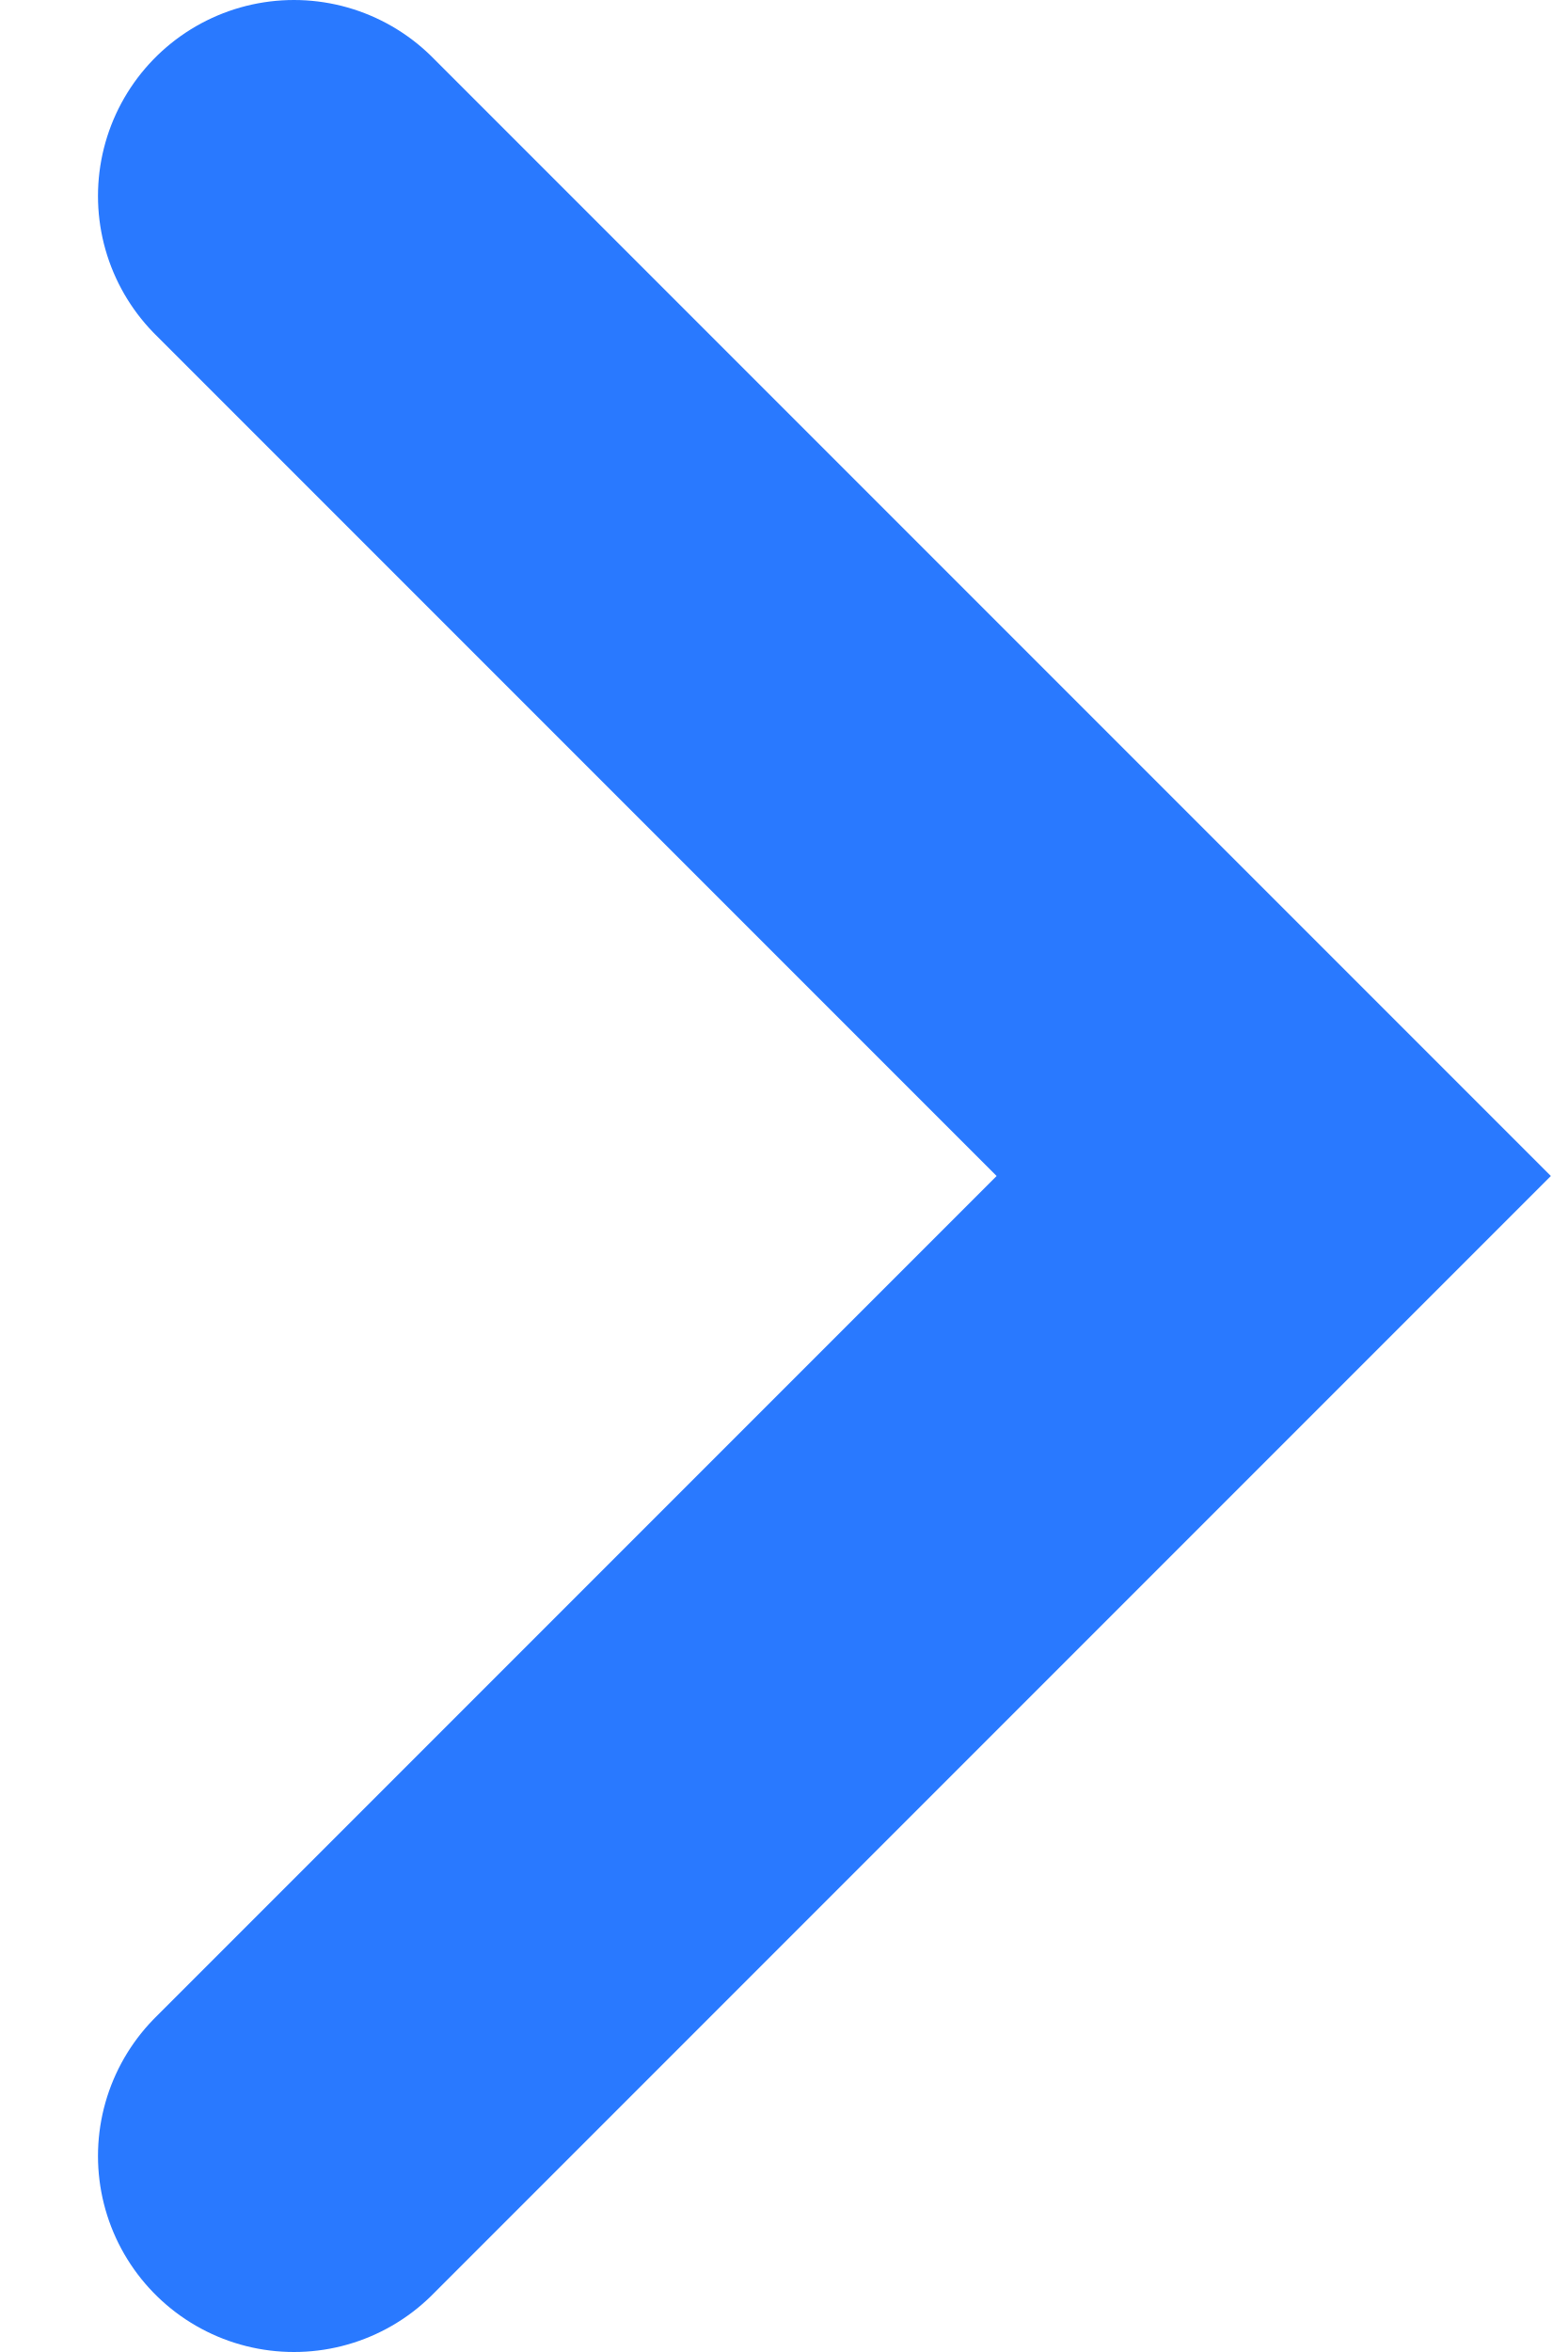
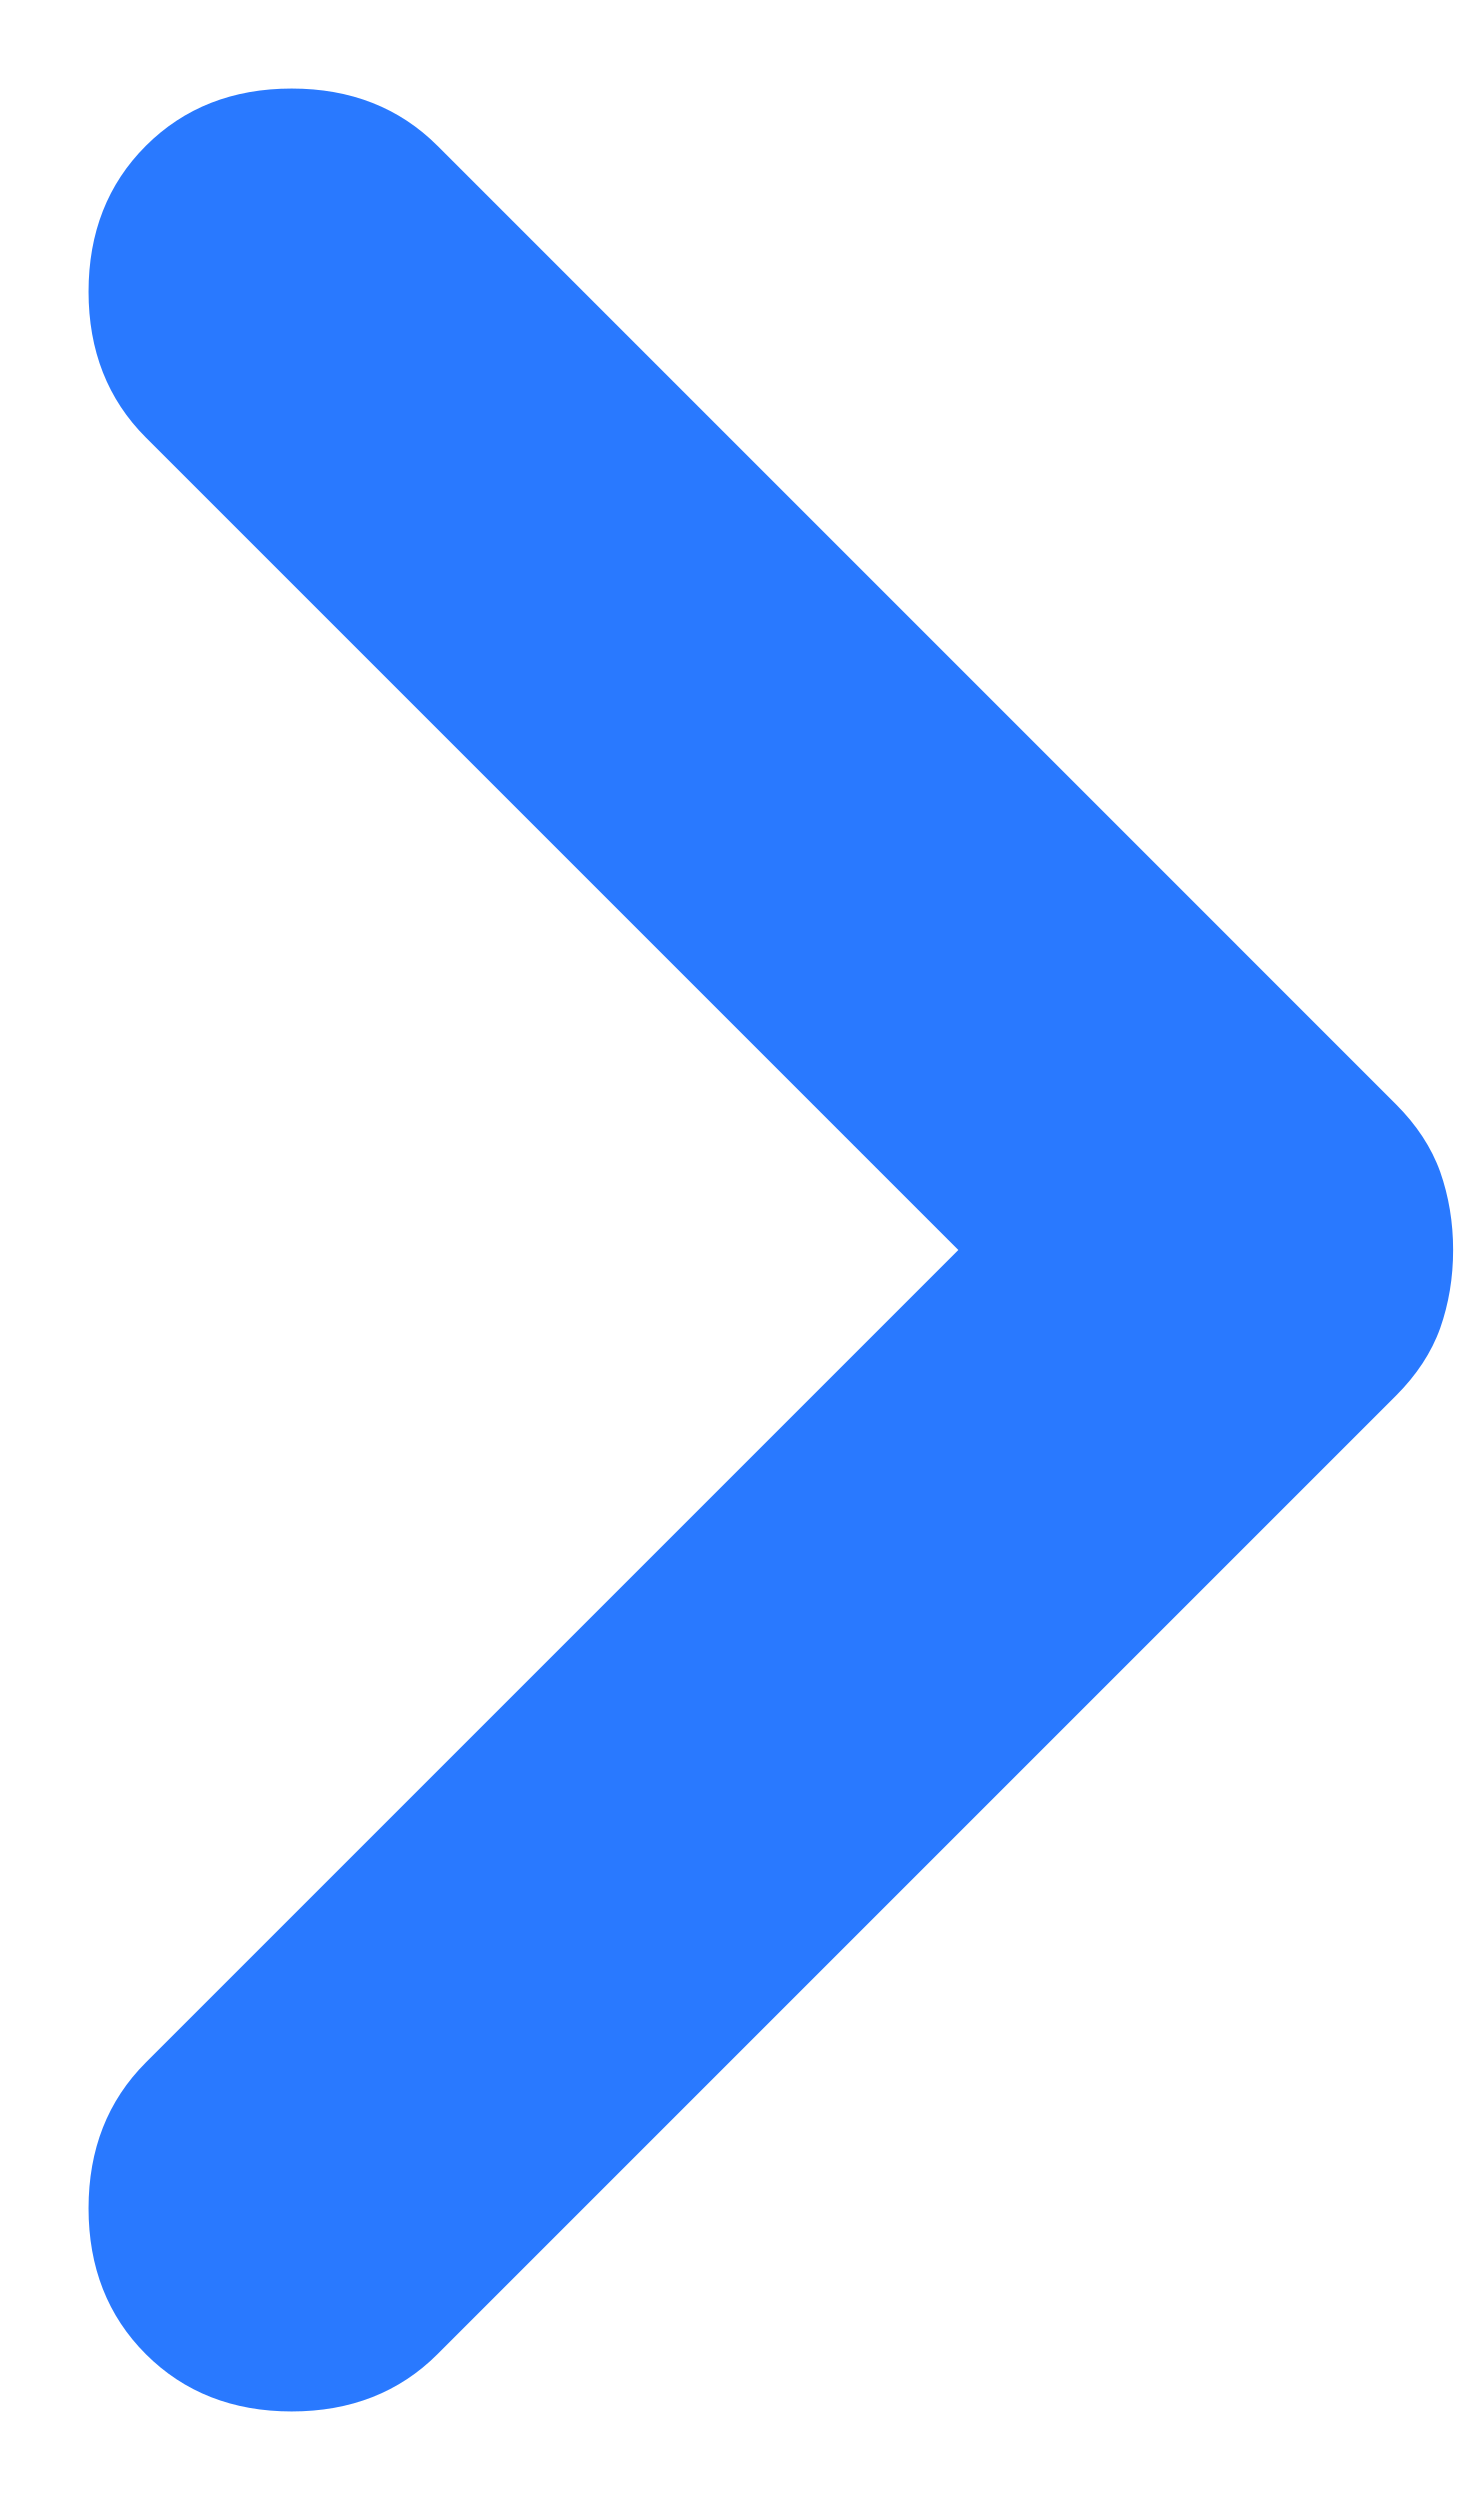
- <svg xmlns="http://www.w3.org/2000/svg" width="8" height="12" viewBox="0 0 8 12" fill="none">
-   <path d="M1.5 11L6.5 6L1.5 1" stroke="#2979FF" stroke-width="2" stroke-linecap="round" />
+ <svg xmlns="http://www.w3.org/2000/svg" width="7" height="12" viewBox="0 0 7 12" fill="none">
+   <path d="M4.6 6L0.7 2.1C0.517 1.917 0.425 1.683 0.425 1.4C0.425 1.117 0.517 0.883 0.7 0.7C0.883 0.517 1.117 0.425 1.4 0.425C1.683 0.425 1.917 0.517 2.1 0.7L6.7 5.3C6.8 5.4 6.871 5.508 6.913 5.625C6.954 5.742 6.975 5.867 6.975 6C6.975 6.133 6.954 6.258 6.913 6.375C6.871 6.492 6.8 6.6 6.7 6.7L2.1 11.3C1.917 11.483 1.683 11.575 1.4 11.575C1.117 11.575 0.883 11.483 0.7 11.3C0.517 11.117 0.425 10.883 0.425 10.6C0.425 10.317 0.517 10.083 0.7 9.9L4.6 6Z" fill="#2979FF" />
</svg>
